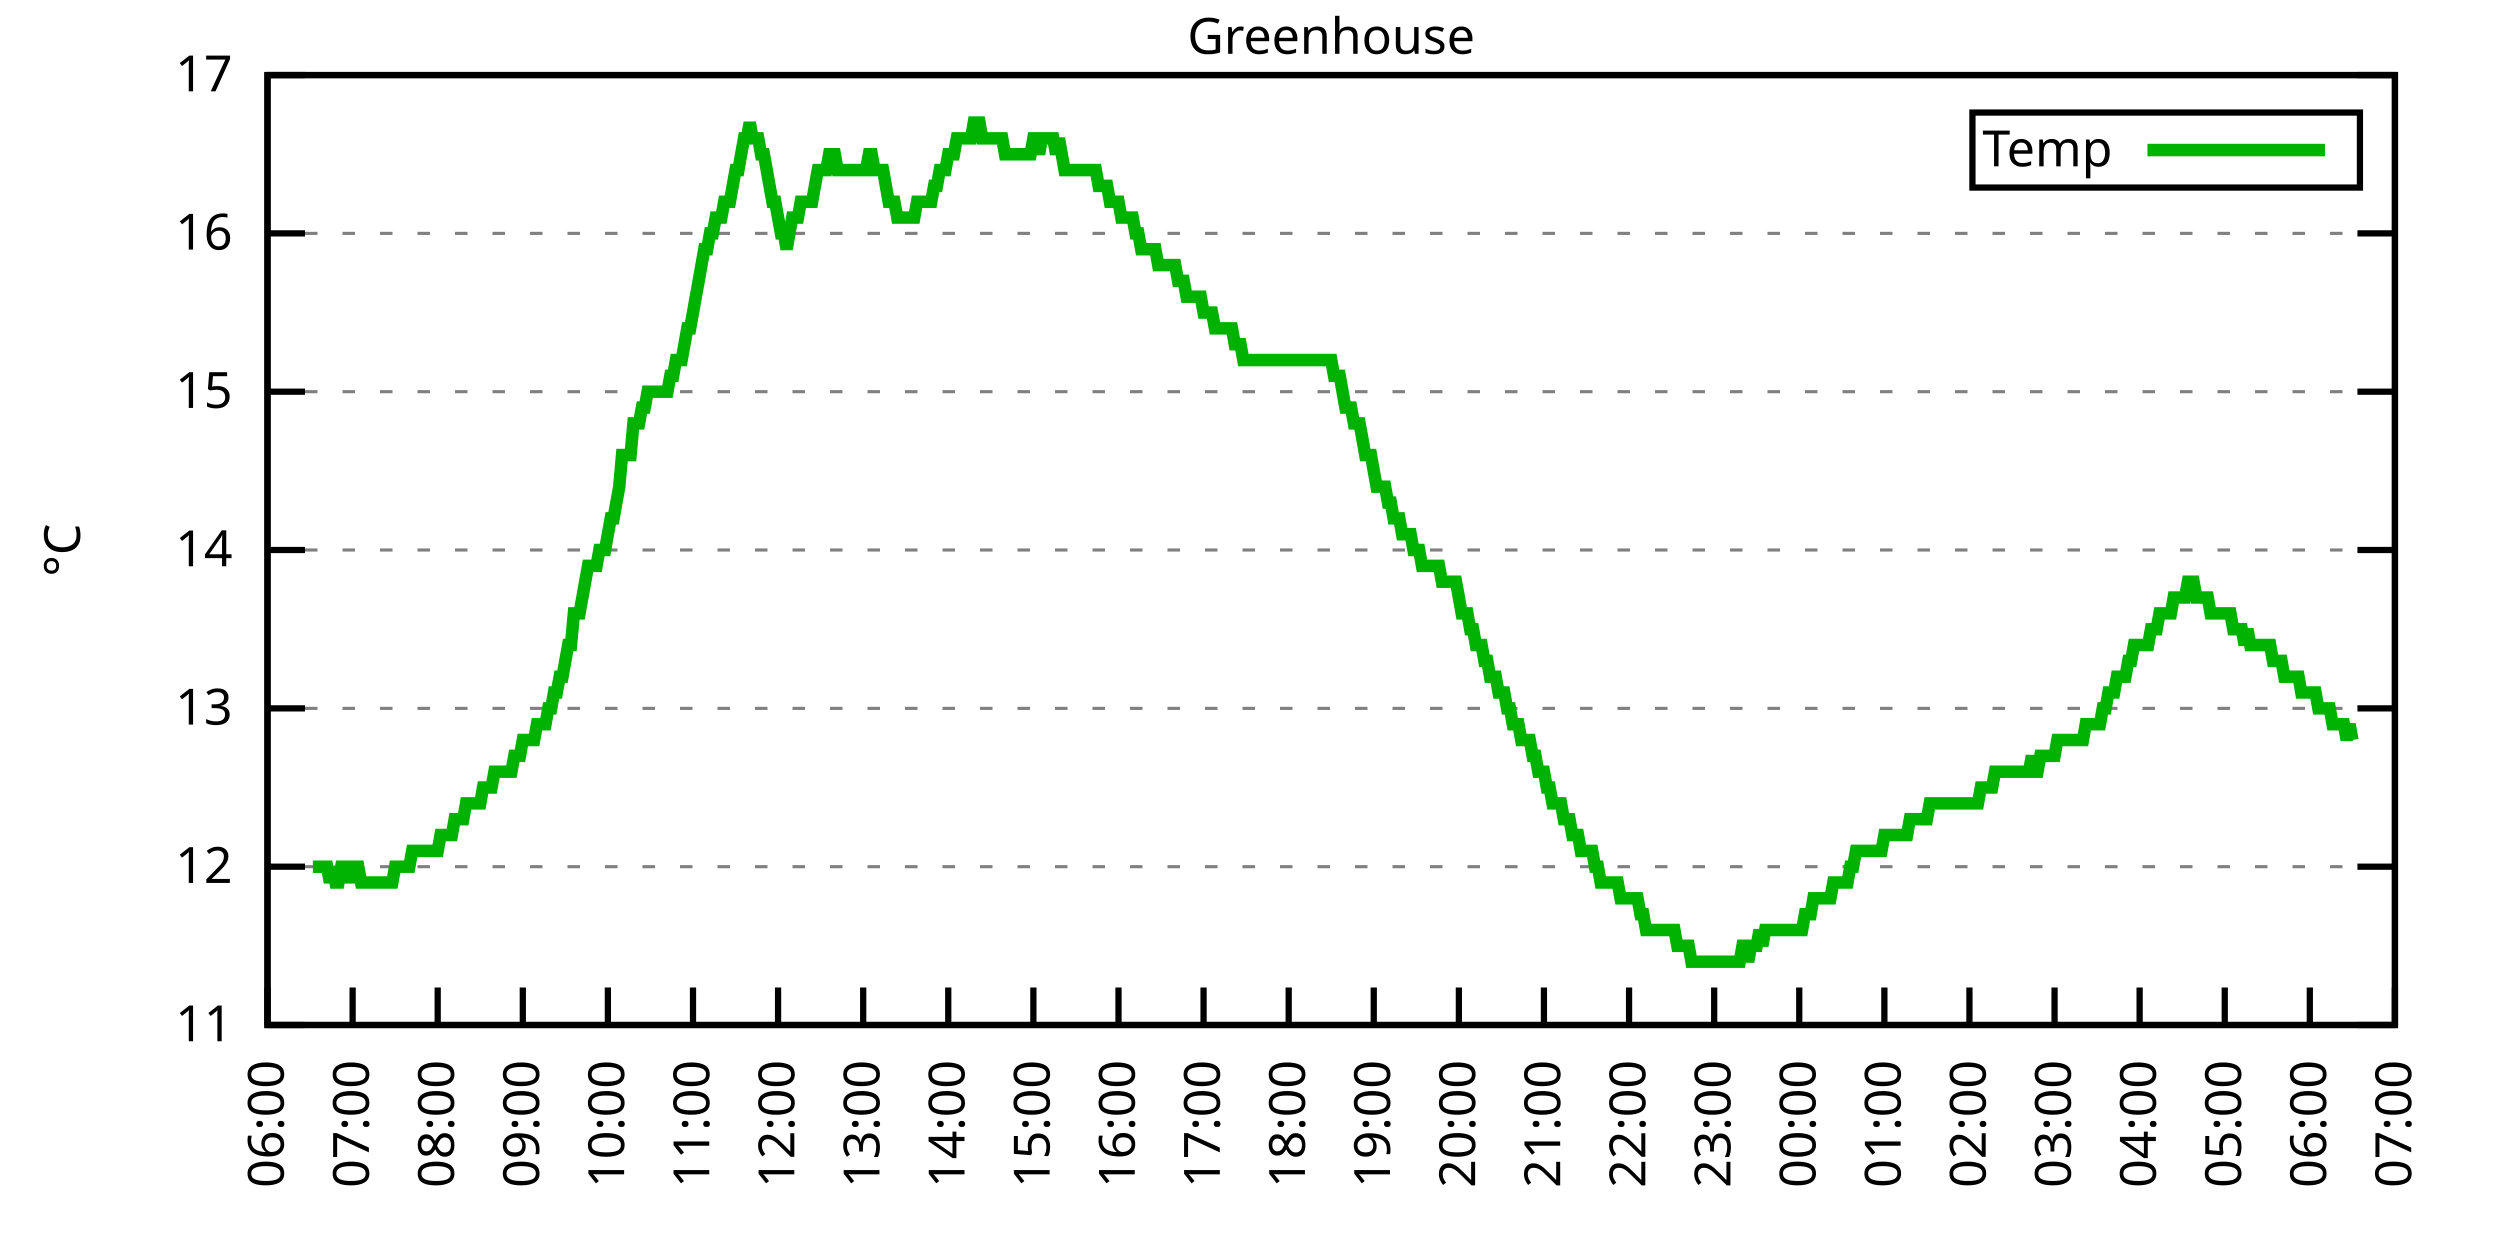
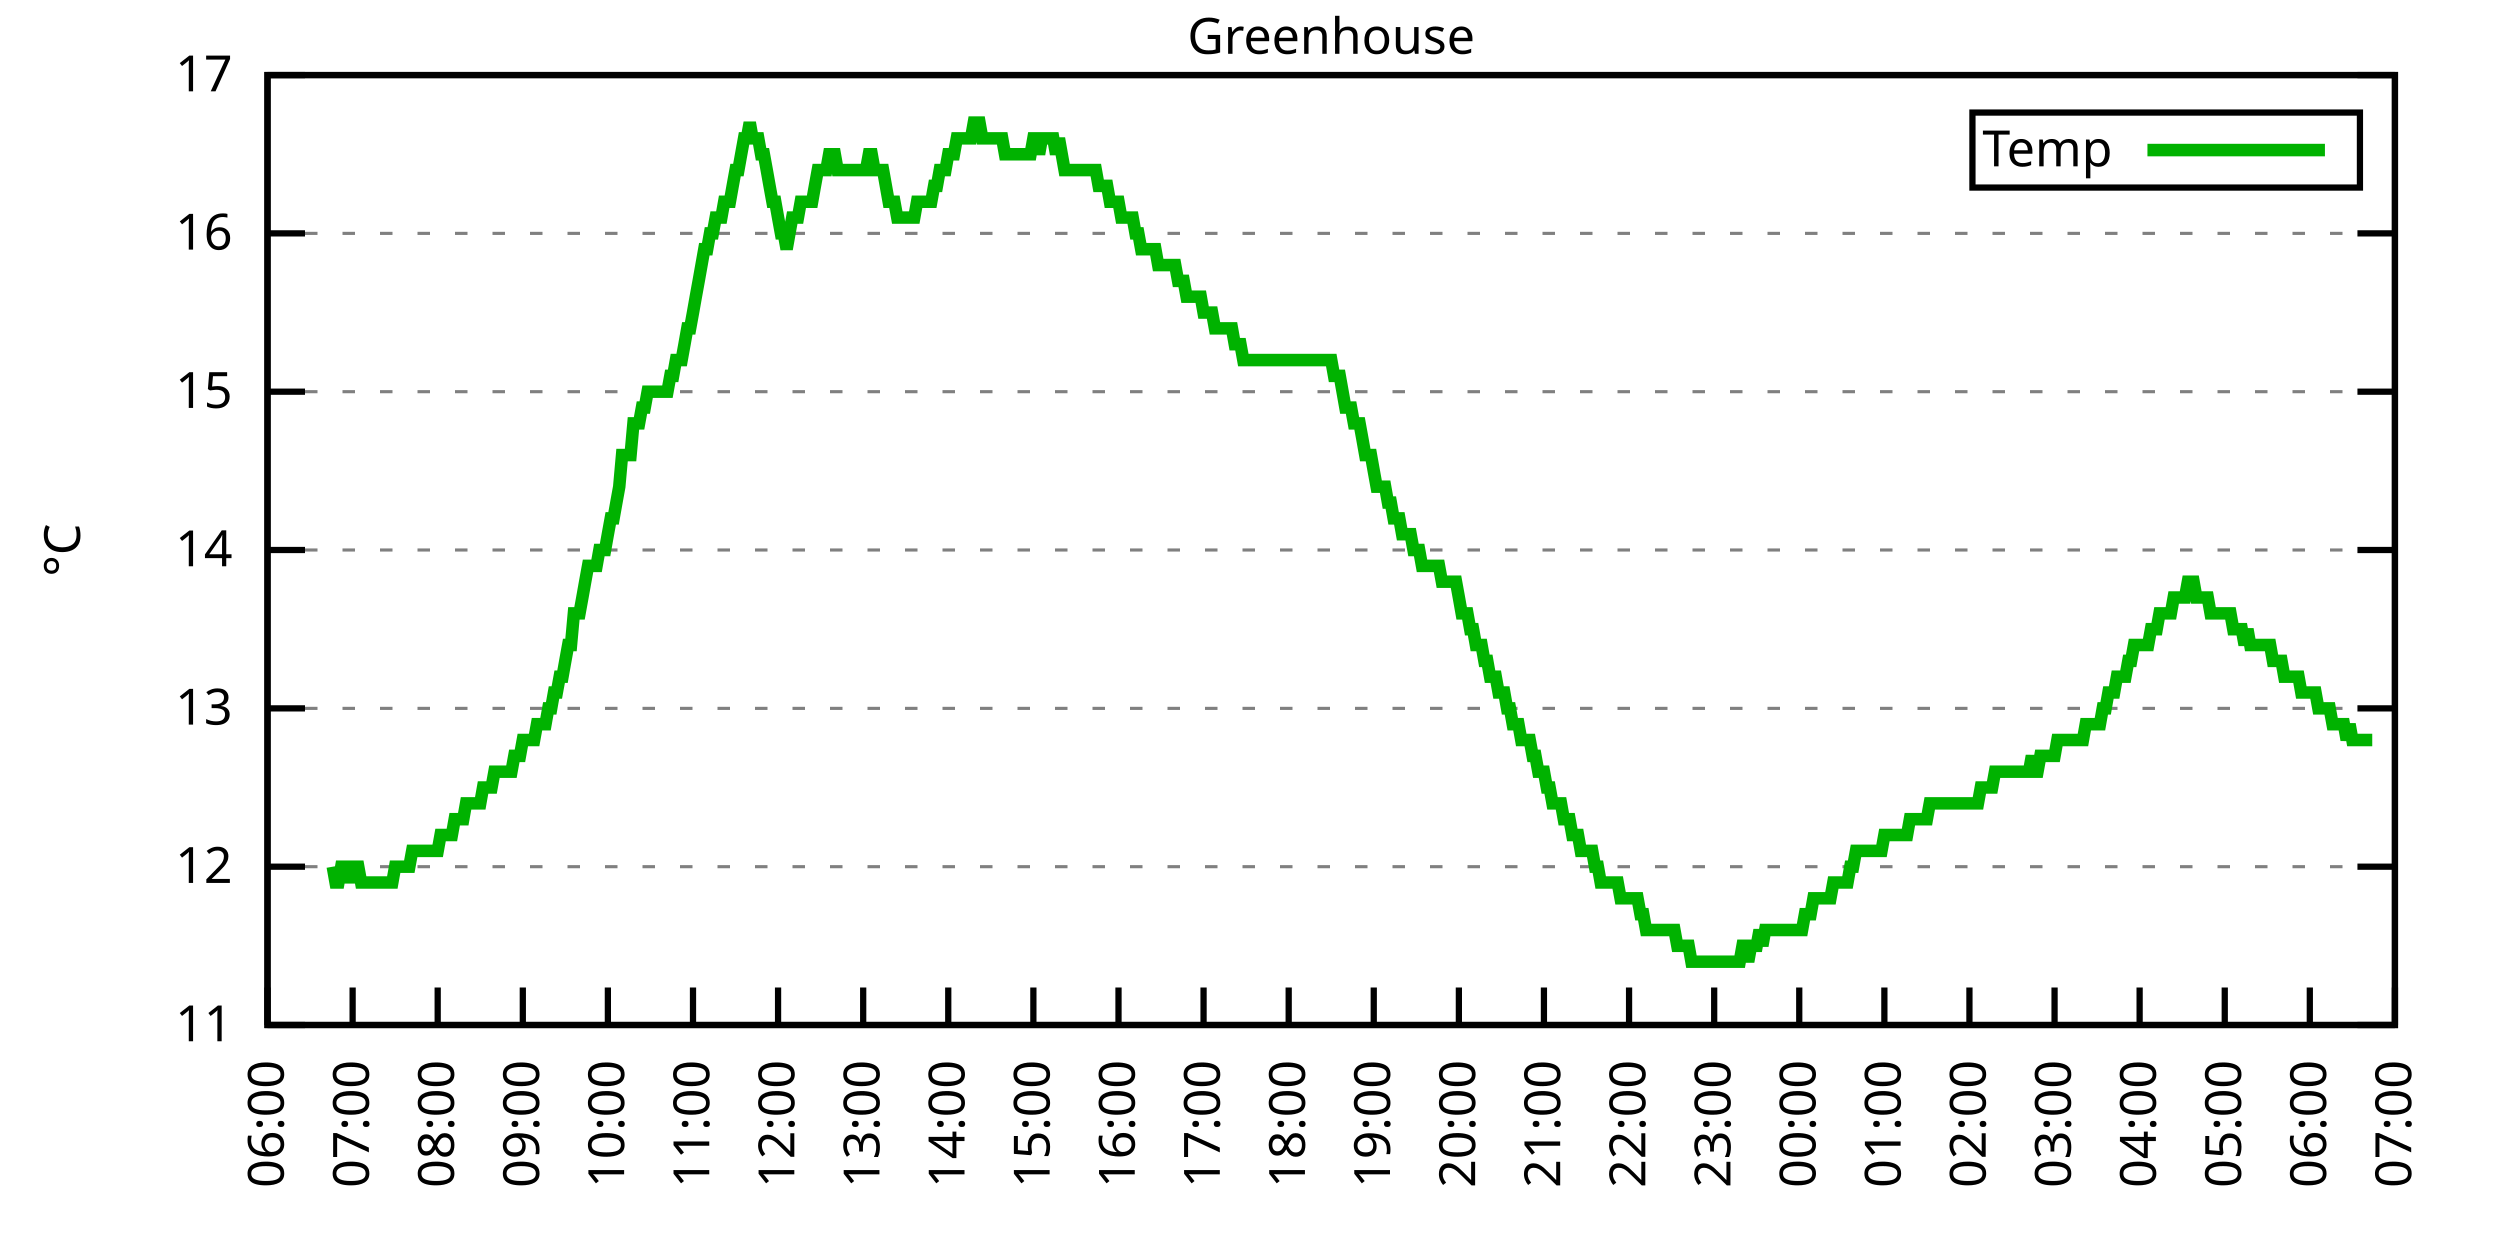
<svg xmlns="http://www.w3.org/2000/svg" xmlns:xlink="http://www.w3.org/1999/xlink" width="400" height="200" viewBox="0 0 400 200">
  <g id="gnuplot_canvas">
    <rect x="0" y="0" width="400" height="200" fill="none" />
    <defs>
      <circle id="gpDot" r="0.5" stroke-width="0.5" stroke="currentColor" />
      <path id="gpPt0" stroke-width="0.333" stroke="currentColor" d="M-1,0 h2 M0,-1 v2" />
      <path id="gpPt1" stroke-width="0.333" stroke="currentColor" d="M-1,-1 L1,1 M1,-1 L-1,1" />
      <path id="gpPt2" stroke-width="0.333" stroke="currentColor" d="M-1,0 L1,0 M0,-1 L0,1 M-1,-1 L1,1 M-1,1 L1,-1" />
      <rect id="gpPt3" stroke-width="0.333" stroke="currentColor" x="-1" y="-1" width="2" height="2" />
      <rect id="gpPt4" stroke-width="0.333" stroke="currentColor" fill="currentColor" x="-1" y="-1" width="2" height="2" />
      <circle id="gpPt5" stroke-width="0.333" stroke="currentColor" cx="0" cy="0" r="1" />
      <use xlink:href="#gpPt5" id="gpPt6" fill="currentColor" stroke="none" />
      <path id="gpPt7" stroke-width="0.333" stroke="currentColor" d="M0,-1.33 L-1.33,0.67 L1.33,0.67 z" />
      <use xlink:href="#gpPt7" id="gpPt8" fill="currentColor" stroke="none" />
      <use xlink:href="#gpPt7" id="gpPt9" stroke="currentColor" transform="rotate(180)" />
      <use xlink:href="#gpPt9" id="gpPt10" fill="currentColor" stroke="none" />
      <use xlink:href="#gpPt3" id="gpPt11" stroke="currentColor" transform="rotate(45)" />
      <use xlink:href="#gpPt11" id="gpPt12" fill="currentColor" stroke="none" />
      <path id="gpPt13" stroke-width="0.333" stroke="currentColor" d="M0,1.330 L1.265,0.411 L0.782,-1.067 L-0.782,-1.076 L-1.265,0.411 z" />
      <use xlink:href="#gpPt13" id="gpPt14" fill="currentColor" stroke="none" />
      <filter id="textbox" filterUnits="objectBoundingBox" x="0" y="0" height="1" width="1">
        <feFlood flood-color="white" flood-opacity="1" result="bgnd" />
        <feComposite in="SourceGraphic" in2="bgnd" operator="atop" />
      </filter>
      <filter id="greybox" filterUnits="objectBoundingBox" x="0" y="0" height="1" width="1">
        <feFlood flood-color="lightgrey" flood-opacity="1" result="grey" />
        <feComposite in="SourceGraphic" in2="grey" operator="atop" />
      </filter>
    </defs>
    <g fill="none" color="white" stroke="currentColor" stroke-width="1.00" stroke-linecap="butt" stroke-linejoin="miter">
</g>
    <g fill="none" color="black" stroke="currentColor" stroke-width="1.00" stroke-linecap="butt" stroke-linejoin="miter">
      <g stroke="none" shape-rendering="crispEdges">
        <polygon fill="rgb(255, 255, 255)" points="42.80,164.00 383.18,164.00 383.18,12.02 42.80,12.02 " />
      </g>
    </g>
    <g fill="none" color="black" stroke="currentColor" stroke-width="1.00" stroke-linecap="butt" stroke-linejoin="miter">
</g>
    <g fill="none" color="black" stroke="black" stroke-width="0.50" stroke-linecap="butt" stroke-linejoin="miter">
</g>
    <g fill="none" color="gray" stroke="currentColor" stroke-width="0.50" stroke-linecap="butt" stroke-linejoin="miter">
      <path stroke="gray" stroke-dasharray="2,4" class="gridline" d="M42.80,164.00 L383.19,164.00  " />
    </g>
    <g fill="none" color="gray" stroke="gray" stroke-width="1.00" stroke-linecap="butt" stroke-linejoin="miter">
</g>
    <g fill="none" color="black" stroke="currentColor" stroke-width="1.00" stroke-linecap="butt" stroke-linejoin="miter">
      <path stroke="black" d="M42.80,164.00 L48.80,164.00 M383.19,164.00 L377.19,164.00  " />
      <g transform="translate(37.20,166.60)" stroke="none" fill="black" font-family="Sans" font-size="8.00" text-anchor="end">
        <text>
          <tspan font-family="Sans"> 11</tspan>
        </text>
      </g>
    </g>
    <g fill="none" color="black" stroke="currentColor" stroke-width="1.00" stroke-linecap="butt" stroke-linejoin="miter">
</g>
    <g fill="none" color="black" stroke="black" stroke-width="0.50" stroke-linecap="butt" stroke-linejoin="miter">
</g>
    <g fill="none" color="gray" stroke="currentColor" stroke-width="0.50" stroke-linecap="butt" stroke-linejoin="miter">
      <path stroke="gray" stroke-dasharray="2,4" class="gridline" d="M42.80,138.67 L383.19,138.67  " />
    </g>
    <g fill="none" color="gray" stroke="gray" stroke-width="1.00" stroke-linecap="butt" stroke-linejoin="miter">
</g>
    <g fill="none" color="black" stroke="currentColor" stroke-width="1.00" stroke-linecap="butt" stroke-linejoin="miter">
      <path stroke="black" d="M42.80,138.67 L48.80,138.67 M383.19,138.67 L377.19,138.67  " />
      <g transform="translate(37.20,141.27)" stroke="none" fill="black" font-family="Sans" font-size="8.00" text-anchor="end">
        <text>
          <tspan font-family="Sans"> 12</tspan>
        </text>
      </g>
    </g>
    <g fill="none" color="black" stroke="currentColor" stroke-width="1.00" stroke-linecap="butt" stroke-linejoin="miter">
</g>
    <g fill="none" color="black" stroke="black" stroke-width="0.50" stroke-linecap="butt" stroke-linejoin="miter">
</g>
    <g fill="none" color="gray" stroke="currentColor" stroke-width="0.50" stroke-linecap="butt" stroke-linejoin="miter">
      <path stroke="gray" stroke-dasharray="2,4" class="gridline" d="M42.80,113.34 L383.19,113.34  " />
    </g>
    <g fill="none" color="gray" stroke="gray" stroke-width="1.00" stroke-linecap="butt" stroke-linejoin="miter">
</g>
    <g fill="none" color="black" stroke="currentColor" stroke-width="1.00" stroke-linecap="butt" stroke-linejoin="miter">
      <path stroke="black" d="M42.80,113.34 L48.80,113.34 M383.19,113.34 L377.19,113.34  " />
      <g transform="translate(37.20,115.94)" stroke="none" fill="black" font-family="Sans" font-size="8.00" text-anchor="end">
        <text>
          <tspan font-family="Sans"> 13</tspan>
        </text>
      </g>
    </g>
    <g fill="none" color="black" stroke="currentColor" stroke-width="1.00" stroke-linecap="butt" stroke-linejoin="miter">
</g>
    <g fill="none" color="black" stroke="black" stroke-width="0.50" stroke-linecap="butt" stroke-linejoin="miter">
</g>
    <g fill="none" color="gray" stroke="currentColor" stroke-width="0.50" stroke-linecap="butt" stroke-linejoin="miter">
      <path stroke="gray" stroke-dasharray="2,4" class="gridline" d="M42.80,88.00 L383.19,88.00  " />
    </g>
    <g fill="none" color="gray" stroke="gray" stroke-width="1.00" stroke-linecap="butt" stroke-linejoin="miter">
</g>
    <g fill="none" color="black" stroke="currentColor" stroke-width="1.00" stroke-linecap="butt" stroke-linejoin="miter">
      <path stroke="black" d="M42.80,88.00 L48.80,88.00 M383.19,88.00 L377.19,88.00  " />
      <g transform="translate(37.20,90.60)" stroke="none" fill="black" font-family="Sans" font-size="8.00" text-anchor="end">
        <text>
          <tspan font-family="Sans"> 14</tspan>
        </text>
      </g>
    </g>
    <g fill="none" color="black" stroke="currentColor" stroke-width="1.00" stroke-linecap="butt" stroke-linejoin="miter">
</g>
    <g fill="none" color="black" stroke="black" stroke-width="0.50" stroke-linecap="butt" stroke-linejoin="miter">
</g>
    <g fill="none" color="gray" stroke="currentColor" stroke-width="0.50" stroke-linecap="butt" stroke-linejoin="miter">
      <path stroke="gray" stroke-dasharray="2,4" class="gridline" d="M42.80,62.67 L383.19,62.67  " />
    </g>
    <g fill="none" color="gray" stroke="gray" stroke-width="1.00" stroke-linecap="butt" stroke-linejoin="miter">
</g>
    <g fill="none" color="black" stroke="currentColor" stroke-width="1.00" stroke-linecap="butt" stroke-linejoin="miter">
      <path stroke="black" d="M42.80,62.67 L48.80,62.67 M383.19,62.67 L377.19,62.67  " />
      <g transform="translate(37.20,65.27)" stroke="none" fill="black" font-family="Sans" font-size="8.00" text-anchor="end">
        <text>
          <tspan font-family="Sans"> 15</tspan>
        </text>
      </g>
    </g>
    <g fill="none" color="black" stroke="currentColor" stroke-width="1.00" stroke-linecap="butt" stroke-linejoin="miter">
</g>
    <g fill="none" color="black" stroke="black" stroke-width="0.50" stroke-linecap="butt" stroke-linejoin="miter">
</g>
    <g fill="none" color="gray" stroke="currentColor" stroke-width="0.50" stroke-linecap="butt" stroke-linejoin="miter">
      <path stroke="gray" stroke-dasharray="2,4" class="gridline" d="M42.80,37.34 L383.19,37.34  " />
    </g>
    <g fill="none" color="gray" stroke="gray" stroke-width="1.00" stroke-linecap="butt" stroke-linejoin="miter">
</g>
    <g fill="none" color="black" stroke="currentColor" stroke-width="1.00" stroke-linecap="butt" stroke-linejoin="miter">
      <path stroke="black" d="M42.80,37.34 L48.80,37.34 M383.19,37.34 L377.19,37.34  " />
      <g transform="translate(37.20,39.94)" stroke="none" fill="black" font-family="Sans" font-size="8.00" text-anchor="end">
        <text>
          <tspan font-family="Sans"> 16</tspan>
        </text>
      </g>
    </g>
    <g fill="none" color="black" stroke="currentColor" stroke-width="1.00" stroke-linecap="butt" stroke-linejoin="miter">
</g>
    <g fill="none" color="black" stroke="black" stroke-width="0.50" stroke-linecap="butt" stroke-linejoin="miter">
</g>
    <g fill="none" color="gray" stroke="currentColor" stroke-width="0.50" stroke-linecap="butt" stroke-linejoin="miter">
      <path stroke="gray" stroke-dasharray="2,4" class="gridline" d="M42.80,12.01 L383.19,12.01  " />
    </g>
    <g fill="none" color="gray" stroke="gray" stroke-width="1.00" stroke-linecap="butt" stroke-linejoin="miter">
</g>
    <g fill="none" color="black" stroke="currentColor" stroke-width="1.00" stroke-linecap="butt" stroke-linejoin="miter">
      <path stroke="black" d="M42.80,12.01 L48.80,12.01 M383.19,12.01 L377.19,12.01  " />
      <g transform="translate(37.20,14.61)" stroke="none" fill="black" font-family="Sans" font-size="8.00" text-anchor="end">
        <text>
          <tspan font-family="Sans"> 17</tspan>
        </text>
      </g>
    </g>
    <g fill="none" color="black" stroke="currentColor" stroke-width="1.00" stroke-linecap="butt" stroke-linejoin="miter">
      <path stroke="black" d="M42.80,164.00 L42.80,158.00  " />
      <g transform="translate(45.40,169.60) rotate(270.00)" stroke="none" fill="black" font-family="Sans" font-size="8.00" text-anchor="end">
        <text>
          <tspan font-family="Sans">06:00</tspan>
        </text>
      </g>
    </g>
    <g fill="none" color="black" stroke="currentColor" stroke-width="1.00" stroke-linecap="butt" stroke-linejoin="miter">
      <path stroke="black" d="M56.42,164.00 L56.42,158.00  " />
      <g transform="translate(59.02,169.60) rotate(270.00)" stroke="none" fill="black" font-family="Sans" font-size="8.00" text-anchor="end">
        <text>
          <tspan font-family="Sans">07:00</tspan>
        </text>
      </g>
    </g>
    <g fill="none" color="black" stroke="currentColor" stroke-width="1.00" stroke-linecap="butt" stroke-linejoin="miter">
      <path stroke="black" d="M70.03,164.00 L70.03,158.00  " />
      <g transform="translate(72.63,169.60) rotate(270.00)" stroke="none" fill="black" font-family="Sans" font-size="8.00" text-anchor="end">
        <text>
          <tspan font-family="Sans">08:00</tspan>
        </text>
      </g>
    </g>
    <g fill="none" color="black" stroke="currentColor" stroke-width="1.00" stroke-linecap="butt" stroke-linejoin="miter">
      <path stroke="black" d="M83.65,164.00 L83.65,158.00  " />
      <g transform="translate(86.25,169.60) rotate(270.00)" stroke="none" fill="black" font-family="Sans" font-size="8.00" text-anchor="end">
        <text>
          <tspan font-family="Sans">09:00</tspan>
        </text>
      </g>
    </g>
    <g fill="none" color="black" stroke="currentColor" stroke-width="1.00" stroke-linecap="butt" stroke-linejoin="miter">
      <path stroke="black" d="M97.26,164.00 L97.26,158.00  " />
      <g transform="translate(99.86,169.60) rotate(270.00)" stroke="none" fill="black" font-family="Sans" font-size="8.00" text-anchor="end">
        <text>
          <tspan font-family="Sans">10:00</tspan>
        </text>
      </g>
    </g>
    <g fill="none" color="black" stroke="currentColor" stroke-width="1.00" stroke-linecap="butt" stroke-linejoin="miter">
      <path stroke="black" d="M110.88,164.00 L110.88,158.00  " />
      <g transform="translate(113.48,169.60) rotate(270.00)" stroke="none" fill="black" font-family="Sans" font-size="8.00" text-anchor="end">
        <text>
          <tspan font-family="Sans">11:00</tspan>
        </text>
      </g>
    </g>
    <g fill="none" color="black" stroke="currentColor" stroke-width="1.00" stroke-linecap="butt" stroke-linejoin="miter">
      <path stroke="black" d="M124.49,164.00 L124.49,158.00  " />
      <g transform="translate(127.09,169.60) rotate(270.00)" stroke="none" fill="black" font-family="Sans" font-size="8.00" text-anchor="end">
        <text>
          <tspan font-family="Sans">12:00</tspan>
        </text>
      </g>
    </g>
    <g fill="none" color="black" stroke="currentColor" stroke-width="1.00" stroke-linecap="butt" stroke-linejoin="miter">
      <path stroke="black" d="M138.11,164.00 L138.11,158.00  " />
      <g transform="translate(140.71,169.60) rotate(270.00)" stroke="none" fill="black" font-family="Sans" font-size="8.00" text-anchor="end">
        <text>
          <tspan font-family="Sans">13:00</tspan>
        </text>
      </g>
    </g>
    <g fill="none" color="black" stroke="currentColor" stroke-width="1.00" stroke-linecap="butt" stroke-linejoin="miter">
      <path stroke="black" d="M151.72,164.00 L151.72,158.00  " />
      <g transform="translate(154.32,169.60) rotate(270.00)" stroke="none" fill="black" font-family="Sans" font-size="8.00" text-anchor="end">
        <text>
          <tspan font-family="Sans">14:00</tspan>
        </text>
      </g>
    </g>
    <g fill="none" color="black" stroke="currentColor" stroke-width="1.00" stroke-linecap="butt" stroke-linejoin="miter">
      <path stroke="black" d="M165.34,164.00 L165.34,158.00  " />
      <g transform="translate(167.94,169.60) rotate(270.00)" stroke="none" fill="black" font-family="Sans" font-size="8.00" text-anchor="end">
        <text>
          <tspan font-family="Sans">15:00</tspan>
        </text>
      </g>
    </g>
    <g fill="none" color="black" stroke="currentColor" stroke-width="1.00" stroke-linecap="butt" stroke-linejoin="miter">
      <path stroke="black" d="M178.96,164.00 L178.96,158.00  " />
      <g transform="translate(181.56,169.60) rotate(270.00)" stroke="none" fill="black" font-family="Sans" font-size="8.00" text-anchor="end">
        <text>
          <tspan font-family="Sans">16:00</tspan>
        </text>
      </g>
    </g>
    <g fill="none" color="black" stroke="currentColor" stroke-width="1.00" stroke-linecap="butt" stroke-linejoin="miter">
      <path stroke="black" d="M192.57,164.00 L192.57,158.00  " />
      <g transform="translate(195.17,169.60) rotate(270.00)" stroke="none" fill="black" font-family="Sans" font-size="8.00" text-anchor="end">
        <text>
          <tspan font-family="Sans">17:00</tspan>
        </text>
      </g>
    </g>
    <g fill="none" color="black" stroke="currentColor" stroke-width="1.00" stroke-linecap="butt" stroke-linejoin="miter">
      <path stroke="black" d="M206.19,164.00 L206.19,158.00  " />
      <g transform="translate(208.79,169.60) rotate(270.00)" stroke="none" fill="black" font-family="Sans" font-size="8.00" text-anchor="end">
        <text>
          <tspan font-family="Sans">18:00</tspan>
        </text>
      </g>
    </g>
    <g fill="none" color="black" stroke="currentColor" stroke-width="1.00" stroke-linecap="butt" stroke-linejoin="miter">
      <path stroke="black" d="M219.80,164.00 L219.80,158.00  " />
      <g transform="translate(222.40,169.60) rotate(270.00)" stroke="none" fill="black" font-family="Sans" font-size="8.00" text-anchor="end">
        <text>
          <tspan font-family="Sans">19:00</tspan>
        </text>
      </g>
    </g>
    <g fill="none" color="black" stroke="currentColor" stroke-width="1.00" stroke-linecap="butt" stroke-linejoin="miter">
      <path stroke="black" d="M233.42,164.00 L233.42,158.00  " />
      <g transform="translate(236.02,169.60) rotate(270.00)" stroke="none" fill="black" font-family="Sans" font-size="8.00" text-anchor="end">
        <text>
          <tspan font-family="Sans">20:00</tspan>
        </text>
      </g>
    </g>
    <g fill="none" color="black" stroke="currentColor" stroke-width="1.00" stroke-linecap="butt" stroke-linejoin="miter">
      <path stroke="black" d="M247.03,164.00 L247.03,158.00  " />
      <g transform="translate(249.63,169.60) rotate(270.00)" stroke="none" fill="black" font-family="Sans" font-size="8.00" text-anchor="end">
        <text>
          <tspan font-family="Sans">21:00</tspan>
        </text>
      </g>
    </g>
    <g fill="none" color="black" stroke="currentColor" stroke-width="1.00" stroke-linecap="butt" stroke-linejoin="miter">
      <path stroke="black" d="M260.65,164.00 L260.65,158.00  " />
      <g transform="translate(263.25,169.60) rotate(270.00)" stroke="none" fill="black" font-family="Sans" font-size="8.00" text-anchor="end">
        <text>
          <tspan font-family="Sans">22:00</tspan>
        </text>
      </g>
    </g>
    <g fill="none" color="black" stroke="currentColor" stroke-width="1.00" stroke-linecap="butt" stroke-linejoin="miter">
      <path stroke="black" d="M274.27,164.00 L274.27,158.00  " />
      <g transform="translate(276.87,169.60) rotate(270.00)" stroke="none" fill="black" font-family="Sans" font-size="8.00" text-anchor="end">
        <text>
          <tspan font-family="Sans">23:00</tspan>
        </text>
      </g>
    </g>
    <g fill="none" color="black" stroke="currentColor" stroke-width="1.00" stroke-linecap="butt" stroke-linejoin="miter">
      <path stroke="black" d="M287.88,164.00 L287.88,158.00  " />
      <g transform="translate(290.48,169.60) rotate(270.00)" stroke="none" fill="black" font-family="Sans" font-size="8.00" text-anchor="end">
        <text>
          <tspan font-family="Sans">00:00</tspan>
        </text>
      </g>
    </g>
    <g fill="none" color="black" stroke="currentColor" stroke-width="1.00" stroke-linecap="butt" stroke-linejoin="miter">
      <path stroke="black" d="M301.50,164.00 L301.50,158.00  " />
      <g transform="translate(304.10,169.60) rotate(270.00)" stroke="none" fill="black" font-family="Sans" font-size="8.00" text-anchor="end">
        <text>
          <tspan font-family="Sans">01:00</tspan>
        </text>
      </g>
    </g>
    <g fill="none" color="black" stroke="currentColor" stroke-width="1.00" stroke-linecap="butt" stroke-linejoin="miter">
      <path stroke="black" d="M315.11,164.00 L315.11,158.00  " />
      <g transform="translate(317.71,169.60) rotate(270.00)" stroke="none" fill="black" font-family="Sans" font-size="8.00" text-anchor="end">
        <text>
          <tspan font-family="Sans">02:00</tspan>
        </text>
      </g>
    </g>
    <g fill="none" color="black" stroke="currentColor" stroke-width="1.00" stroke-linecap="butt" stroke-linejoin="miter">
      <path stroke="black" d="M328.73,164.00 L328.73,158.00  " />
      <g transform="translate(331.33,169.60) rotate(270.00)" stroke="none" fill="black" font-family="Sans" font-size="8.00" text-anchor="end">
        <text>
          <tspan font-family="Sans">03:00</tspan>
        </text>
      </g>
    </g>
    <g fill="none" color="black" stroke="currentColor" stroke-width="1.00" stroke-linecap="butt" stroke-linejoin="miter">
      <path stroke="black" d="M342.34,164.00 L342.34,158.00  " />
      <g transform="translate(344.94,169.60) rotate(270.00)" stroke="none" fill="black" font-family="Sans" font-size="8.00" text-anchor="end">
        <text>
          <tspan font-family="Sans">04:00</tspan>
        </text>
      </g>
    </g>
    <g fill="none" color="black" stroke="currentColor" stroke-width="1.00" stroke-linecap="butt" stroke-linejoin="miter">
      <path stroke="black" d="M355.96,164.00 L355.96,158.00  " />
      <g transform="translate(358.56,169.60) rotate(270.00)" stroke="none" fill="black" font-family="Sans" font-size="8.00" text-anchor="end">
        <text>
          <tspan font-family="Sans">05:00</tspan>
        </text>
      </g>
    </g>
    <g fill="none" color="black" stroke="currentColor" stroke-width="1.00" stroke-linecap="butt" stroke-linejoin="miter">
      <path stroke="black" d="M369.57,164.00 L369.57,158.00  " />
      <g transform="translate(372.17,169.60) rotate(270.00)" stroke="none" fill="black" font-family="Sans" font-size="8.00" text-anchor="end">
        <text>
          <tspan font-family="Sans">06:00</tspan>
        </text>
      </g>
    </g>
    <g fill="none" color="black" stroke="currentColor" stroke-width="1.00" stroke-linecap="butt" stroke-linejoin="miter">
      <path stroke="black" d="M383.19,164.00 L383.19,158.00  " />
      <g transform="translate(385.79,169.60) rotate(270.00)" stroke="none" fill="black" font-family="Sans" font-size="8.00" text-anchor="end">
        <text>
          <tspan font-family="Sans">07:00</tspan>
        </text>
      </g>
    </g>
    <g fill="none" color="black" stroke="currentColor" stroke-width="1.00" stroke-linecap="butt" stroke-linejoin="miter">
</g>
    <g fill="none" color="black" stroke="currentColor" stroke-width="1.00" stroke-linecap="butt" stroke-linejoin="miter">
      <path stroke="black" d="M42.80,12.01 L42.80,164.00 L383.19,164.00 L383.19,12.01 L42.80,12.01 Z  " />
    </g>
    <g fill="none" color="black" stroke="currentColor" stroke-width="1.00" stroke-linecap="butt" stroke-linejoin="miter">
</g>
    <g fill="none" color="black" stroke="currentColor" stroke-width="1.00" stroke-linecap="butt" stroke-linejoin="miter">
      <path stroke="black" d="M315.59,30.01 L315.59,18.01 L377.59,18.01 L377.59,30.01 L315.59,30.01 Z  " />
    </g>
    <g id="Greenhouse_plot_1">
      <g fill="none" color="white" stroke="black" stroke-width="2.00" stroke-linecap="butt" stroke-linejoin="miter">
</g>
      <g fill="none" color="black" stroke="currentColor" stroke-width="2.00" stroke-linecap="butt" stroke-linejoin="miter">
        <g transform="translate(337.99,26.61)" stroke="none" fill="black" font-family="Sans" font-size="8.00" text-anchor="end">
          <text>
            <tspan font-family="Sans">Temp</tspan>
          </text>
        </g>
      </g>
      <g fill="none" color="black" stroke="currentColor" stroke-width="2.00" stroke-linecap="butt" stroke-linejoin="miter">
-         <path stroke="rgb(  0, 178,   0)" d="M343.59,24.01 L371.99,24.01 M50.06,138.67 L50.52,138.67 L50.97,138.67 L51.42,138.67 L51.88,138.67 L52.33,138.67   L52.78,141.20 L53.24,138.67 L53.69,141.20 L54.15,141.20 L54.60,138.67 L55.05,138.67 L55.51,138.67 L55.96,141.20   L56.42,138.67 L56.87,138.67 L57.32,138.67 L57.78,141.20 L58.23,141.20 L58.68,141.20 L59.14,141.20 L59.59,141.20   L60.05,141.20 L60.50,141.20 L60.95,141.20 L61.41,141.20 L61.86,141.20 L62.32,141.20 L62.77,141.20 L63.22,138.67   L63.68,138.67 L64.13,138.67 L64.58,138.67 L65.04,138.67 L65.49,138.67 L65.95,136.14 L66.40,136.14 L66.85,136.14   L67.31,136.14 L67.76,136.14 L68.22,136.14 L68.67,136.14 L69.12,136.14 L69.58,136.14 L70.03,136.14 L70.49,133.60   L70.94,133.60 L71.39,133.60 L71.85,133.60 L72.30,133.60 L72.75,131.07 L73.21,131.07 L73.66,131.07 L74.12,131.07   L74.57,128.54 L75.02,128.54 L75.48,128.54 L75.93,128.54 L76.39,128.54 L76.84,128.54 L77.29,126.00 L77.75,126.00   L78.20,126.00 L78.65,126.00 L79.11,123.47 L79.56,123.47 L80.02,123.47 L80.47,123.47 L80.92,123.47 L81.38,123.47   L81.83,123.47 L82.29,120.94 L82.74,120.94 L83.19,120.94 L83.65,118.40 L84.10,118.40 L84.55,118.40 L85.01,118.40   L85.46,118.40 L85.92,115.87 L86.37,115.87 L86.82,115.87 L87.28,115.87 L87.73,113.34 L88.19,113.34 L88.64,110.80   L89.09,110.80 L89.55,108.27 L90.00,108.27 L90.45,105.74 L90.91,103.20 L91.36,103.20 L91.82,98.14 L92.27,98.14   L92.72,98.14 L93.18,95.60 L93.63,93.07 L94.09,90.54 L94.54,90.54 L94.99,90.54 L95.45,90.54 L95.90,88.00   L96.35,88.00 L96.81,88.00 L97.26,85.47 L97.72,82.94 L98.17,82.94 L98.62,80.41 L99.08,77.87 L99.53,72.81   L99.99,72.81 L100.44,72.81 L100.89,72.81 L101.35,67.74 L101.80,67.74 L102.25,67.74 L102.71,65.21 L103.16,65.21   L103.62,62.67 L104.07,62.67 L104.52,62.67 L104.98,62.67 L105.43,62.67 L105.89,62.67 L106.34,62.67 L106.79,62.67   L107.25,60.14 L107.70,60.14 L108.15,57.61 L108.61,57.61 L109.06,57.61 L109.52,55.07 L109.97,52.54 L110.42,52.54   L110.88,50.01 L111.33,47.47 L111.79,44.94 L112.24,42.41 L112.69,39.87 L113.15,39.87 L113.60,37.34 L114.05,37.34   L114.51,34.81 L114.96,34.81 L115.42,34.81 L115.87,32.28 L116.32,32.28 L116.78,32.28 L117.23,29.74 L117.69,27.21   L118.14,27.21 L118.59,24.68 L119.05,22.14 L119.50,22.14 L119.96,19.61 L120.41,22.14 L120.86,22.14 L121.32,22.14   L121.77,24.68 L122.22,24.68 L122.68,27.21 L123.13,29.74 L123.59,32.28 L124.04,32.28 L124.49,34.81 L124.95,37.34   L125.40,37.34 L125.86,39.87 L126.31,37.34 L126.76,34.81 L127.22,34.81 L127.67,34.81 L128.12,32.28 L128.58,32.28   L129.03,32.28 L129.49,32.28 L129.94,32.28 L130.39,29.74 L130.85,27.21 L131.30,27.21 L131.76,27.21 L132.21,27.21   L132.66,24.68 L133.12,24.68 L133.57,24.68 L134.02,27.21 L134.48,27.21 L134.93,27.21 L135.39,27.21 L135.84,27.21   L136.29,27.21 L136.75,27.21 L137.20,27.21 L137.66,27.21 L138.11,27.21 L138.56,27.21 L139.02,24.68 L139.47,24.68   L139.92,27.21 L140.38,27.21 L140.83,27.21 L141.29,27.21 L141.74,29.74 L142.19,32.28 L142.65,32.28 L143.10,32.28   L143.56,34.81 L144.01,34.81 L144.46,34.81 L144.92,34.81 L145.37,34.81 L145.82,34.81 L146.28,34.81 L146.73,32.28   L147.19,32.28 L147.64,32.28 L148.09,32.28 L148.55,32.28 L149.00,32.28 L149.46,29.74 L149.91,29.74 L150.36,27.21   L150.82,27.21 L151.27,27.21 L151.72,24.68 L152.18,24.68 L152.63,24.68 L153.09,22.14 L153.54,22.14 L153.99,22.14   L154.45,22.14 L154.90,22.14 L155.36,22.14 L155.81,19.61 L156.26,19.61 L156.72,19.61 L157.17,22.14 L157.62,22.14   L158.08,22.14 L158.53,22.14 L158.99,22.14 L159.44,22.14 L159.89,22.14 L160.35,22.14 L160.80,24.68 L161.26,24.68   L161.71,24.68 L162.16,24.68 L162.62,24.68 L163.07,24.68 L163.52,24.68 L163.98,24.68 L164.43,24.68 L164.89,24.68   L165.34,22.14 L165.79,22.14 L166.25,24.68 L166.70,22.14 L167.16,22.14 L167.61,22.14 L168.06,22.14 L168.52,22.14   L168.97,24.68 L169.43,22.14 L169.88,24.68 L170.33,27.21 L170.79,27.21 L171.24,27.21 L171.69,27.21 L172.15,27.21   L172.60,27.21 L173.06,27.21 L173.51,27.21 L173.96,27.21 L174.42,27.21 L174.87,27.21 L175.33,27.21 L175.78,29.74   L176.23,29.74 L176.69,29.74 L177.14,29.74 L177.59,32.28 L178.05,32.28 L178.50,32.28 L178.96,32.28 L179.41,34.81   L179.86,34.81 L180.32,34.81 L180.77,34.81 L181.23,34.81 L181.68,37.34 L182.13,37.34 L182.59,39.87 L183.04,39.87   L183.49,39.87 L183.95,39.87 L184.40,39.87 L184.86,39.87 L185.31,42.41 L185.76,42.41 L186.22,42.41 L186.67,42.41   L187.13,42.41 L187.58,42.41 L188.03,42.41 L188.49,44.94 L188.94,44.94 L189.39,44.94 L189.85,47.47 L190.30,47.47   L190.76,47.47 L191.21,47.47 L191.66,47.47 L192.12,47.47 L192.57,50.01 L193.03,50.01 L193.48,50.01 L193.93,50.01   L194.39,52.54 L194.84,52.54 L195.29,52.54 L195.75,52.54 L196.20,52.54 L196.66,52.54 L197.11,52.54 L197.56,55.07   L198.02,55.07 L198.47,55.07 L198.93,57.61 L199.38,57.61 L199.83,57.61 L200.29,57.61 L200.74,57.61 L201.19,57.61   L201.65,57.61 L202.10,57.61 L202.56,57.61 L203.01,57.61 L203.46,57.61 L203.92,57.61 L204.37,57.61 L204.83,57.61   L205.28,57.61 L205.73,57.61 L206.19,57.61 L206.64,57.61 L207.09,57.61 L207.55,57.61 L208.00,57.61 L208.46,57.61   L208.91,57.61 L209.36,57.61 L209.82,57.61 L210.27,57.61 L210.73,57.61 L211.18,57.61 L211.63,57.61 L212.09,57.61   L212.54,57.61 L213.00,57.61 L213.45,60.14 L213.90,60.14 L214.36,60.14 L214.81,62.67 L215.26,65.21 L215.72,65.21   L216.17,65.21 L216.63,67.74 L217.08,67.74 L217.53,67.74 L217.99,70.27 L218.44,72.81 L218.90,72.81 L219.35,72.81   L219.80,75.34 L220.26,77.87 L220.71,77.87 L221.16,77.87 L221.62,77.87 L222.07,80.41 L222.53,80.41 L222.98,82.94   L223.43,82.94 L223.89,82.94 L224.34,85.47 L224.80,85.47 L225.25,85.47 L225.70,85.47 L226.16,88.00 L226.61,88.00   L227.06,88.00 L227.52,90.54 L227.97,90.54 L228.43,90.54 L228.88,90.54 L229.33,90.54 L229.79,90.54 L230.24,90.54   L230.70,93.07 L231.15,93.07 L231.60,93.07 L232.06,93.07 L232.51,93.07 L232.96,93.07 L233.42,95.60 L233.87,98.14   L234.33,98.14 L234.78,98.14 L235.23,100.67 L235.69,100.67 L236.14,103.20 L236.60,103.20 L237.05,103.20 L237.50,105.74   L237.96,105.74 L238.41,108.27 L238.86,108.27 L239.32,108.27 L239.77,110.80 L240.23,110.80 L240.68,110.80 L241.13,113.34   L241.59,113.34 L242.04,115.87 L242.50,115.87 L242.95,115.87 L243.40,118.40 L243.86,118.40 L244.31,118.40 L244.76,118.40   L245.22,120.94 L245.67,120.94 L246.13,123.47 L246.58,123.47 L247.03,123.47 L247.49,126.00 L247.94,126.00 L248.40,128.54   L248.85,128.54 L249.30,128.54 L249.76,128.54 L250.21,131.07 L250.66,131.07 L251.12,131.07 L251.57,133.60 L252.03,133.60   L252.48,133.60 L252.93,136.14 L253.39,136.14 L253.84,136.14 L254.30,136.14 L254.75,136.14 L255.20,138.67 L255.66,138.67   L256.11,141.20 L256.56,141.20 L257.02,141.20 L257.47,141.20 L257.93,141.20 L258.38,141.20 L258.83,141.20 L259.29,143.73   L259.74,143.73 L260.20,143.73 L260.65,143.73 L261.10,143.73 L261.56,143.73 L262.01,143.73 L262.47,146.27 L262.92,146.27   L263.37,148.80 L263.83,148.80 L264.28,148.80 L264.73,148.80 L265.19,148.80 L265.64,148.80 L266.10,148.80 L266.55,148.80   L267.00,148.80 L267.46,148.80 L267.91,148.80 L268.37,151.33 L268.82,151.33 L269.27,151.33 L269.73,151.33 L270.18,151.33   L270.63,153.87 L271.09,153.87 L271.54,153.87 L272.00,153.87 L272.45,153.87 L272.90,153.87 L273.36,153.87 L273.81,153.87   L274.27,153.87 L274.72,153.87 L275.17,153.87 L275.63,153.87 L276.08,153.87 L276.53,153.87 L276.99,153.87 L277.44,153.87   L277.90,153.87 L278.35,153.87 L278.80,151.33 L279.26,151.33 L279.71,153.87 L280.17,151.33 L280.62,151.33 L281.07,151.33   L281.53,148.80 L281.98,151.33 L282.43,148.80 L282.89,148.80 L283.34,148.80 L283.80,148.80 L284.25,148.80 L284.70,148.80   L285.16,148.80 L285.61,148.80 L286.07,148.80 L286.52,148.80 L286.97,148.80 L287.43,148.80 L287.88,148.80 L288.33,148.80   L288.79,146.27 L289.24,146.27 L289.70,146.27 L290.15,143.73 L290.60,143.73 L291.06,143.73 L291.51,143.73 L291.97,143.73   L292.42,143.73 L292.87,143.73 L293.33,141.20 L293.78,141.20 L294.23,141.20 L294.69,141.20 L295.14,141.20 L295.60,141.20   L296.05,138.67 L296.50,138.67 L296.96,136.14 L297.41,136.14 L297.87,136.14 L298.32,136.14 L298.77,136.14 L299.23,136.14   L299.68,136.14 L300.13,136.14 L300.59,136.14 L301.04,136.14 L301.50,133.60 L301.95,133.60 L302.40,133.60 L302.86,133.60   L303.31,133.60 L303.77,133.60 L304.22,133.60 L304.67,133.60 L305.13,133.60 L305.58,131.07 L306.03,131.07 L306.49,131.07   L306.94,131.07 L307.40,131.07 L307.85,131.07 L308.30,131.07 L308.76,128.54 L309.21,128.54 L309.67,128.54 L310.12,128.54   L310.57,128.54 L311.03,128.54 L311.48,128.54 L311.94,128.54 L312.39,128.54 L312.84,128.54 L313.30,128.54 L313.75,128.54   L314.20,128.54 L314.66,128.54 L315.11,128.54 L315.57,128.54 L316.02,128.54 L316.47,128.54 L316.93,126.00 L317.38,126.00   L317.84,126.00 L318.29,126.00 L318.74,126.00 L319.20,123.47 L319.65,123.47 L320.10,123.47 L320.56,123.47 L321.01,123.47   L321.47,123.47 L321.92,123.47 L322.37,123.47 L322.83,123.47 L323.28,123.47 L323.74,123.47 L324.19,123.47 L324.64,123.47   L325.10,120.94 L325.55,123.47 L326.00,123.47 L326.46,120.94 L326.91,120.94 L327.37,120.94 L327.82,120.94 L328.27,120.94   L328.73,120.94 L329.18,118.40 L329.64,118.40 L330.09,118.40 L330.54,118.40 L331.00,118.40 L331.45,118.40 L331.90,118.40   L332.36,118.40 L332.81,118.40 L333.27,118.40 L333.72,115.87 L334.17,115.87 L334.63,115.87 L335.08,115.87 L335.54,115.87   L335.99,115.87 L336.44,113.34 L336.90,113.34 L337.35,110.80 L337.80,110.80 L338.26,110.80 L338.71,108.27 L339.17,108.27   L339.62,108.27 L340.07,108.27 L340.53,105.74 L340.98,105.74 L341.44,103.20 L341.89,103.20 L342.34,103.20 L342.80,103.20   L343.25,103.20 L343.70,103.20 L344.16,100.67 L344.61,100.67 L345.07,100.67 L345.52,98.14 L345.97,98.14 L346.43,98.14   L346.88,98.14 L347.34,98.14 L347.79,95.60 L348.24,95.60 L348.70,95.60 L349.15,95.60 L349.60,95.60 L350.06,93.07   L350.51,93.07 L350.97,93.07 L351.42,95.60 L351.87,95.60 L352.33,95.60 L352.78,95.60 L353.24,95.60 L353.69,98.14   L354.14,98.14 L354.60,98.14 L355.05,98.14 L355.50,98.14 L355.96,98.14 L356.41,98.14 L356.87,98.14 L357.32,100.67   L357.77,100.67 L358.23,100.67 L358.68,100.67 L359.14,103.20 L359.59,100.67 L360.04,103.20 L360.50,103.20 L360.95,103.20   L361.41,103.20 L361.86,103.20 L362.31,103.20 L362.77,103.20 L363.22,103.20 L363.67,105.74 L364.13,105.74 L364.58,105.74   L365.04,105.74 L365.49,108.27 L365.94,108.27 L366.40,108.27 L366.85,108.27 L367.31,108.27 L367.76,108.27 L368.21,110.80   L368.67,110.80 L369.12,110.80 L369.57,110.80 L370.03,110.80 L370.48,110.80 L370.94,113.34 L371.39,113.34 L371.84,113.34   L372.30,113.34 L372.75,113.34 L373.21,115.87 L373.66,115.87 L374.11,115.87 L374.57,115.87 L375.02,115.87 L375.47,118.40   L375.93,115.87 L376.38,118.40  " />
+         <path stroke="rgb(  0, 178,   0)" d="M343.59,24.01 L371.99,24.01 M53.24,138.67 L53.69,141.20 L54.15,141.20 L54.60,138.67 L55.05,138.67 L55.51,138.67   L55.96,141.20 L56.42,138.67 L56.87,138.67 L57.32,138.67 L57.78,141.20 L58.23,141.20 L58.68,141.20 L59.14,141.20   L59.59,141.20 L60.05,141.20 L60.50,141.20 L60.95,141.20 L61.41,141.20 L61.86,141.20 L62.32,141.20 L62.77,141.20   L63.22,138.67 L63.68,138.67 L64.13,138.67 L64.58,138.67 L65.04,138.67 L65.49,138.67 L65.95,136.14 L66.40,136.14   L66.85,136.14 L67.31,136.14 L67.76,136.14 L68.22,136.14 L68.67,136.14 L69.12,136.14 L69.58,136.14 L70.03,136.14   L70.49,133.60 L70.94,133.60 L71.39,133.60 L71.85,133.60 L72.30,133.60 L72.75,131.07 L73.21,131.07 L73.66,131.07   L74.12,131.07 L74.57,128.54 L75.02,128.54 L75.48,128.54 L75.93,128.54 L76.39,128.54 L76.84,128.54 L77.29,126.00   L77.75,126.00 L78.20,126.00 L78.65,126.00 L79.11,123.47 L79.56,123.47 L80.02,123.47 L80.47,123.47 L80.92,123.47   L81.38,123.47 L81.83,123.47 L82.29,120.94 L82.74,120.94 L83.19,120.94 L83.65,118.40 L84.10,118.40 L84.55,118.40   L85.01,118.40 L85.46,118.40 L85.92,115.87 L86.37,115.87 L86.82,115.87 L87.28,115.87 L87.73,113.34 L88.19,113.34   L88.64,110.80 L89.09,110.80 L89.55,108.27 L90.00,108.27 L90.45,105.74 L90.91,103.20 L91.36,103.20 L91.82,98.14   L92.27,98.14 L92.72,98.14 L93.18,95.60 L93.63,93.07 L94.09,90.54 L94.54,90.54 L94.99,90.54 L95.45,90.54   L95.90,88.00 L96.35,88.00 L96.81,88.00 L97.26,85.47 L97.72,82.94 L98.17,82.94 L98.62,80.41 L99.08,77.87   L99.53,72.81 L99.99,72.81 L100.44,72.81 L100.89,72.81 L101.35,67.74 L101.80,67.74 L102.25,67.74 L102.71,65.21   L103.16,65.21 L103.62,62.67 L104.07,62.67 L104.52,62.67 L104.98,62.67 L105.43,62.67 L105.89,62.67 L106.34,62.67   L106.79,62.67 L107.25,60.14 L107.70,60.14 L108.15,57.61 L108.61,57.61 L109.06,57.61 L109.52,55.07 L109.97,52.54   L110.42,52.54 L110.88,50.01 L111.33,47.47 L111.79,44.94 L112.24,42.41 L112.69,39.87 L113.15,39.87 L113.60,37.34   L114.05,37.34 L114.51,34.81 L114.96,34.81 L115.42,34.81 L115.87,32.28 L116.32,32.28 L116.78,32.28 L117.23,29.74   L117.69,27.21 L118.14,27.21 L118.59,24.68 L119.05,22.14 L119.50,22.14 L119.96,19.61 L120.41,22.14 L120.86,22.14   L121.32,22.14 L121.77,24.68 L122.22,24.68 L122.68,27.21 L123.13,29.74 L123.59,32.28 L124.04,32.28 L124.49,34.81   L124.95,37.34 L125.40,37.34 L125.86,39.87 L126.31,37.34 L126.76,34.81 L127.22,34.81 L127.67,34.81 L128.12,32.28   L128.58,32.28 L129.03,32.28 L129.49,32.28 L129.94,32.28 L130.39,29.74 L130.85,27.21 L131.30,27.21 L131.76,27.21   L132.21,27.21 L132.66,24.68 L133.12,24.68 L133.57,24.68 L134.02,27.21 L134.48,27.21 L134.93,27.21 L135.39,27.21   L135.84,27.21 L136.29,27.21 L136.75,27.21 L137.20,27.21 L137.66,27.21 L138.11,27.21 L138.56,27.21 L139.02,24.68   L139.47,24.68 L139.92,27.21 L140.38,27.21 L140.83,27.21 L141.29,27.21 L141.74,29.74 L142.19,32.28 L142.65,32.28   L143.10,32.28 L143.56,34.81 L144.01,34.81 L144.46,34.81 L144.92,34.81 L145.37,34.81 L145.82,34.81 L146.28,34.81   L146.73,32.28 L147.19,32.28 L147.64,32.28 L148.09,32.28 L148.55,32.28 L149.00,32.28 L149.46,29.74 L149.91,29.74   L150.36,27.21 L150.82,27.21 L151.27,27.21 L151.72,24.68 L152.18,24.68 L152.63,24.68 L153.09,22.14 L153.54,22.14   L153.99,22.14 L154.45,22.14 L154.90,22.14 L155.36,22.14 L155.81,19.61 L156.26,19.61 L156.72,19.61 L157.17,22.14   L157.62,22.14 L158.08,22.14 L158.53,22.14 L158.99,22.14 L159.44,22.14 L159.89,22.14 L160.35,22.14 L160.80,24.68   L161.26,24.68 L161.71,24.68 L162.16,24.68 L162.62,24.68 L163.07,24.68 L163.52,24.68 L163.98,24.68 L164.43,24.68   L164.89,24.68 L165.34,22.14 L165.79,22.14 L166.25,24.68 L166.70,22.14 L167.16,22.14 L167.61,22.14 L168.06,22.14   L168.52,22.14 L168.97,24.68 L169.43,22.14 L169.88,24.68 L170.33,27.21 L170.79,27.21 L171.24,27.21 L171.69,27.21   L172.15,27.21 L172.60,27.21 L173.06,27.21 L173.51,27.21 L173.96,27.21 L174.42,27.21 L174.87,27.21 L175.33,27.21   L175.78,29.74 L176.23,29.74 L176.69,29.74 L177.14,29.74 L177.59,32.28 L178.05,32.28 L178.50,32.28 L178.96,32.28   L179.41,34.81 L179.86,34.81 L180.32,34.81 L180.77,34.81 L181.23,34.81 L181.68,37.34 L182.13,37.34 L182.59,39.87   L183.04,39.87 L183.49,39.87 L183.95,39.87 L184.40,39.87 L184.86,39.87 L185.31,42.41 L185.76,42.41 L186.22,42.41   L186.67,42.41 L187.13,42.41 L187.58,42.41 L188.03,42.41 L188.49,44.94 L188.94,44.94 L189.39,44.94 L189.85,47.47   L190.30,47.47 L190.76,47.47 L191.21,47.47 L191.66,47.47 L192.12,47.47 L192.57,50.01 L193.03,50.01 L193.48,50.01   L193.93,50.01 L194.39,52.54 L194.84,52.54 L195.29,52.54 L195.75,52.54 L196.20,52.54 L196.66,52.54 L197.11,52.54   L197.56,55.07 L198.02,55.07 L198.47,55.07 L198.93,57.61 L199.38,57.61 L199.83,57.61 L200.29,57.61 L200.74,57.61   L201.19,57.61 L201.65,57.61 L202.10,57.61 L202.56,57.61 L203.01,57.61 L203.46,57.61 L203.92,57.61 L204.37,57.61   L204.83,57.61 L205.28,57.61 L205.73,57.61 L206.19,57.61 L206.64,57.61 L207.09,57.61 L207.55,57.61 L208.00,57.61   L208.46,57.61 L208.91,57.61 L209.36,57.61 L209.82,57.61 L210.27,57.61 L210.73,57.61 L211.18,57.61 L211.63,57.61   L212.09,57.61 L212.54,57.61 L213.00,57.61 L213.45,60.14 L213.90,60.14 L214.36,60.14 L214.81,62.67 L215.26,65.21   L215.72,65.21 L216.17,65.21 L216.63,67.74 L217.08,67.74 L217.53,67.74 L217.99,70.27 L218.44,72.81 L218.90,72.81   L219.35,72.81 L219.80,75.34 L220.26,77.87 L220.71,77.87 L221.16,77.87 L221.62,77.87 L222.07,80.41 L222.53,80.41   L222.98,82.94 L223.43,82.94 L223.89,82.94 L224.34,85.47 L224.80,85.47 L225.25,85.47 L225.70,85.47 L226.16,88.00   L226.61,88.00 L227.06,88.00 L227.52,90.54 L227.97,90.54 L228.43,90.54 L228.88,90.54 L229.33,90.54 L229.79,90.54   L230.24,90.54 L230.70,93.07 L231.15,93.07 L231.60,93.07 L232.06,93.07 L232.51,93.07 L232.96,93.07 L233.42,95.60   L233.87,98.14 L234.33,98.14 L234.78,98.14 L235.23,100.67 L235.69,100.67 L236.14,103.20 L236.60,103.20 L237.05,103.20   L237.50,105.74 L237.96,105.74 L238.41,108.27 L238.86,108.27 L239.32,108.27 L239.77,110.80 L240.23,110.80 L240.68,110.80   L241.13,113.34 L241.59,113.34 L242.04,115.87 L242.50,115.87 L242.95,115.87 L243.40,118.40 L243.86,118.40 L244.31,118.40   L244.76,118.40 L245.22,120.94 L245.67,120.94 L246.13,123.47 L246.58,123.47 L247.03,123.47 L247.49,126.00 L247.94,126.00   L248.40,128.54 L248.85,128.54 L249.30,128.54 L249.76,128.54 L250.21,131.07 L250.66,131.07 L251.12,131.07 L251.57,133.60   L252.03,133.60 L252.48,133.60 L252.93,136.14 L253.39,136.14 L253.84,136.14 L254.30,136.14 L254.75,136.14 L255.20,138.67   L255.66,138.67 L256.11,141.20 L256.56,141.20 L257.02,141.20 L257.47,141.20 L257.93,141.20 L258.38,141.20 L258.83,141.20   L259.29,143.73 L259.74,143.73 L260.20,143.73 L260.65,143.73 L261.10,143.73 L261.56,143.73 L262.01,143.73 L262.47,146.27   L262.92,146.27 L263.37,148.80 L263.83,148.80 L264.28,148.80 L264.73,148.80 L265.19,148.80 L265.64,148.80 L266.10,148.80   L266.55,148.80 L267.00,148.80 L267.46,148.80 L267.91,148.80 L268.37,151.33 L268.82,151.33 L269.27,151.33 L269.73,151.33   L270.18,151.33 L270.63,153.87 L271.09,153.87 L271.54,153.87 L272.00,153.87 L272.45,153.87 L272.90,153.87 L273.36,153.87   L273.81,153.87 L274.27,153.87 L274.72,153.87 L275.17,153.87 L275.63,153.87 L276.08,153.87 L276.53,153.87 L276.99,153.87   L277.44,153.87 L277.90,153.87 L278.35,153.87 L278.80,151.33 L279.26,151.33 L279.71,153.87 L280.17,151.33 L280.62,151.33   L281.07,151.33 L281.53,148.80 L281.98,151.33 L282.43,148.80 L282.89,148.80 L283.34,148.80 L283.80,148.80 L284.25,148.80   L284.70,148.80 L285.16,148.80 L285.61,148.80 L286.07,148.80 L286.52,148.80 L286.97,148.80 L287.43,148.80 L287.88,148.80   L288.33,148.80 L288.79,146.27 L289.24,146.27 L289.70,146.27 L290.15,143.73 L290.60,143.73 L291.06,143.73 L291.51,143.73   L291.97,143.73 L292.42,143.73 L292.87,143.73 L293.33,141.20 L293.78,141.20 L294.23,141.20 L294.69,141.20 L295.14,141.20   L295.60,141.20 L296.05,138.67 L296.50,138.67 L296.96,136.14 L297.41,136.14 L297.87,136.14 L298.32,136.14 L298.77,136.14   L299.23,136.14 L299.68,136.14 L300.13,136.14 L300.59,136.14 L301.04,136.14 L301.50,133.60 L301.95,133.60 L302.40,133.60   L302.86,133.60 L303.31,133.60 L303.77,133.60 L304.22,133.60 L304.67,133.60 L305.13,133.60 L305.58,131.07 L306.03,131.07   L306.49,131.07 L306.94,131.07 L307.40,131.07 L307.85,131.07 L308.30,131.07 L308.76,128.54 L309.21,128.54 L309.67,128.54   L310.12,128.54 L310.57,128.54 L311.03,128.54 L311.48,128.54 L311.94,128.54 L312.39,128.54 L312.84,128.54 L313.30,128.54   L313.75,128.54 L314.20,128.54 L314.66,128.54 L315.11,128.54 L315.57,128.54 L316.02,128.54 L316.47,128.54 L316.93,126.00   L317.38,126.00 L317.84,126.00 L318.29,126.00 L318.74,126.00 L319.20,123.47 L319.65,123.47 L320.10,123.47 L320.56,123.47   L321.01,123.47 L321.47,123.47 L321.92,123.47 L322.37,123.47 L322.83,123.47 L323.28,123.47 L323.74,123.47 L324.19,123.47   L324.64,123.47 L325.10,120.94 L325.55,123.47 L326.00,123.47 L326.46,120.94 L326.91,120.94 L327.37,120.94 L327.82,120.94   L328.27,120.94 L328.73,120.94 L329.18,118.40 L329.64,118.40 L330.09,118.40 L330.54,118.40 L331.00,118.40 L331.45,118.40   L331.90,118.40 L332.36,118.40 L332.81,118.40 L333.27,118.40 L333.72,115.87 L334.17,115.87 L334.63,115.87 L335.08,115.87   L335.54,115.87 L335.99,115.87 L336.44,113.34 L336.90,113.34 L337.35,110.80 L337.80,110.80 L338.26,110.80 L338.71,108.27   L339.17,108.27 L339.62,108.27 L340.07,108.27 L340.53,105.74 L340.98,105.74 L341.44,103.20 L341.89,103.20 L342.34,103.20   L342.80,103.20 L343.25,103.20 L343.70,103.20 L344.16,100.67 L344.61,100.67 L345.07,100.67 L345.52,98.14 L345.97,98.14   L346.43,98.14 L346.88,98.14 L347.34,98.14 L347.79,95.60 L348.24,95.60 L348.70,95.60 L349.15,95.60 L349.60,95.60   L350.06,93.07 L350.51,93.07 L350.97,93.07 L351.42,95.60 L351.87,95.60 L352.33,95.60 L352.78,95.60 L353.24,95.60   L353.69,98.14 L354.14,98.14 L354.60,98.14 L355.05,98.14 L355.50,98.14 L355.96,98.14 L356.41,98.14 L356.87,98.14   L357.32,100.67 L357.77,100.67 L358.23,100.67 L358.68,100.67 L359.14,103.20 L359.59,100.67 L360.04,103.20 L360.50,103.20   L360.95,103.20 L361.41,103.20 L361.86,103.20 L362.31,103.20 L362.77,103.20 L363.22,103.20 L363.67,105.74 L364.13,105.74   L364.58,105.74 L365.04,105.74 L365.49,108.27 L365.94,108.27 L366.40,108.27 L366.85,108.27 L367.31,108.27 L367.76,108.27   L368.21,110.80 L368.67,110.80 L369.12,110.80 L369.57,110.80 L370.03,110.80 L370.48,110.80 L370.94,113.34 L371.39,113.34   L371.84,113.34 L372.30,113.34 L372.75,113.34 L373.21,115.87 L373.66,115.87 L374.11,115.87 L374.57,115.87 L375.02,115.87   L375.47,118.40 L375.93,115.87 L376.38,118.40 L376.84,118.40 L377.29,118.40 L377.74,118.40 L378.20,118.40 L378.65,118.40   L379.11,118.40 L379.56,118.40  " />
      </g>
    </g>
    <g fill="none" color="black" stroke="currentColor" stroke-width="2.00" stroke-linecap="butt" stroke-linejoin="miter">
</g>
    <g fill="none" color="black" stroke="black" stroke-width="1.00" stroke-linecap="butt" stroke-linejoin="miter">
</g>
    <g fill="none" color="black" stroke="currentColor" stroke-width="1.00" stroke-linecap="butt" stroke-linejoin="miter">
      <path stroke="black" d="M42.80,12.01 L42.80,164.00 L383.19,164.00 L383.19,12.01 L42.80,12.01 Z  " />
      <g transform="translate(12.80,88.01) rotate(270.00)" stroke="none" fill="black" font-family="Sans" font-size="8.00" text-anchor="middle">
        <text>
          <tspan font-family="Sans">°C</tspan>
        </text>
      </g>
    </g>
    <g fill="none" color="black" stroke="currentColor" stroke-width="1.00" stroke-linecap="butt" stroke-linejoin="miter">
</g>
    <g fill="none" color="black" stroke="currentColor" stroke-width="1.00" stroke-linecap="butt" stroke-linejoin="miter">
      <g transform="translate(212.99,8.61)" stroke="none" fill="black" font-family="Sans" font-size="8.00" text-anchor="middle">
        <text>
          <tspan font-family="Sans">Greenhouse</tspan>
        </text>
      </g>
    </g>
    <g fill="none" color="black" stroke="currentColor" stroke-width="1.00" stroke-linecap="butt" stroke-linejoin="miter">
</g>
  </g>
</svg>
